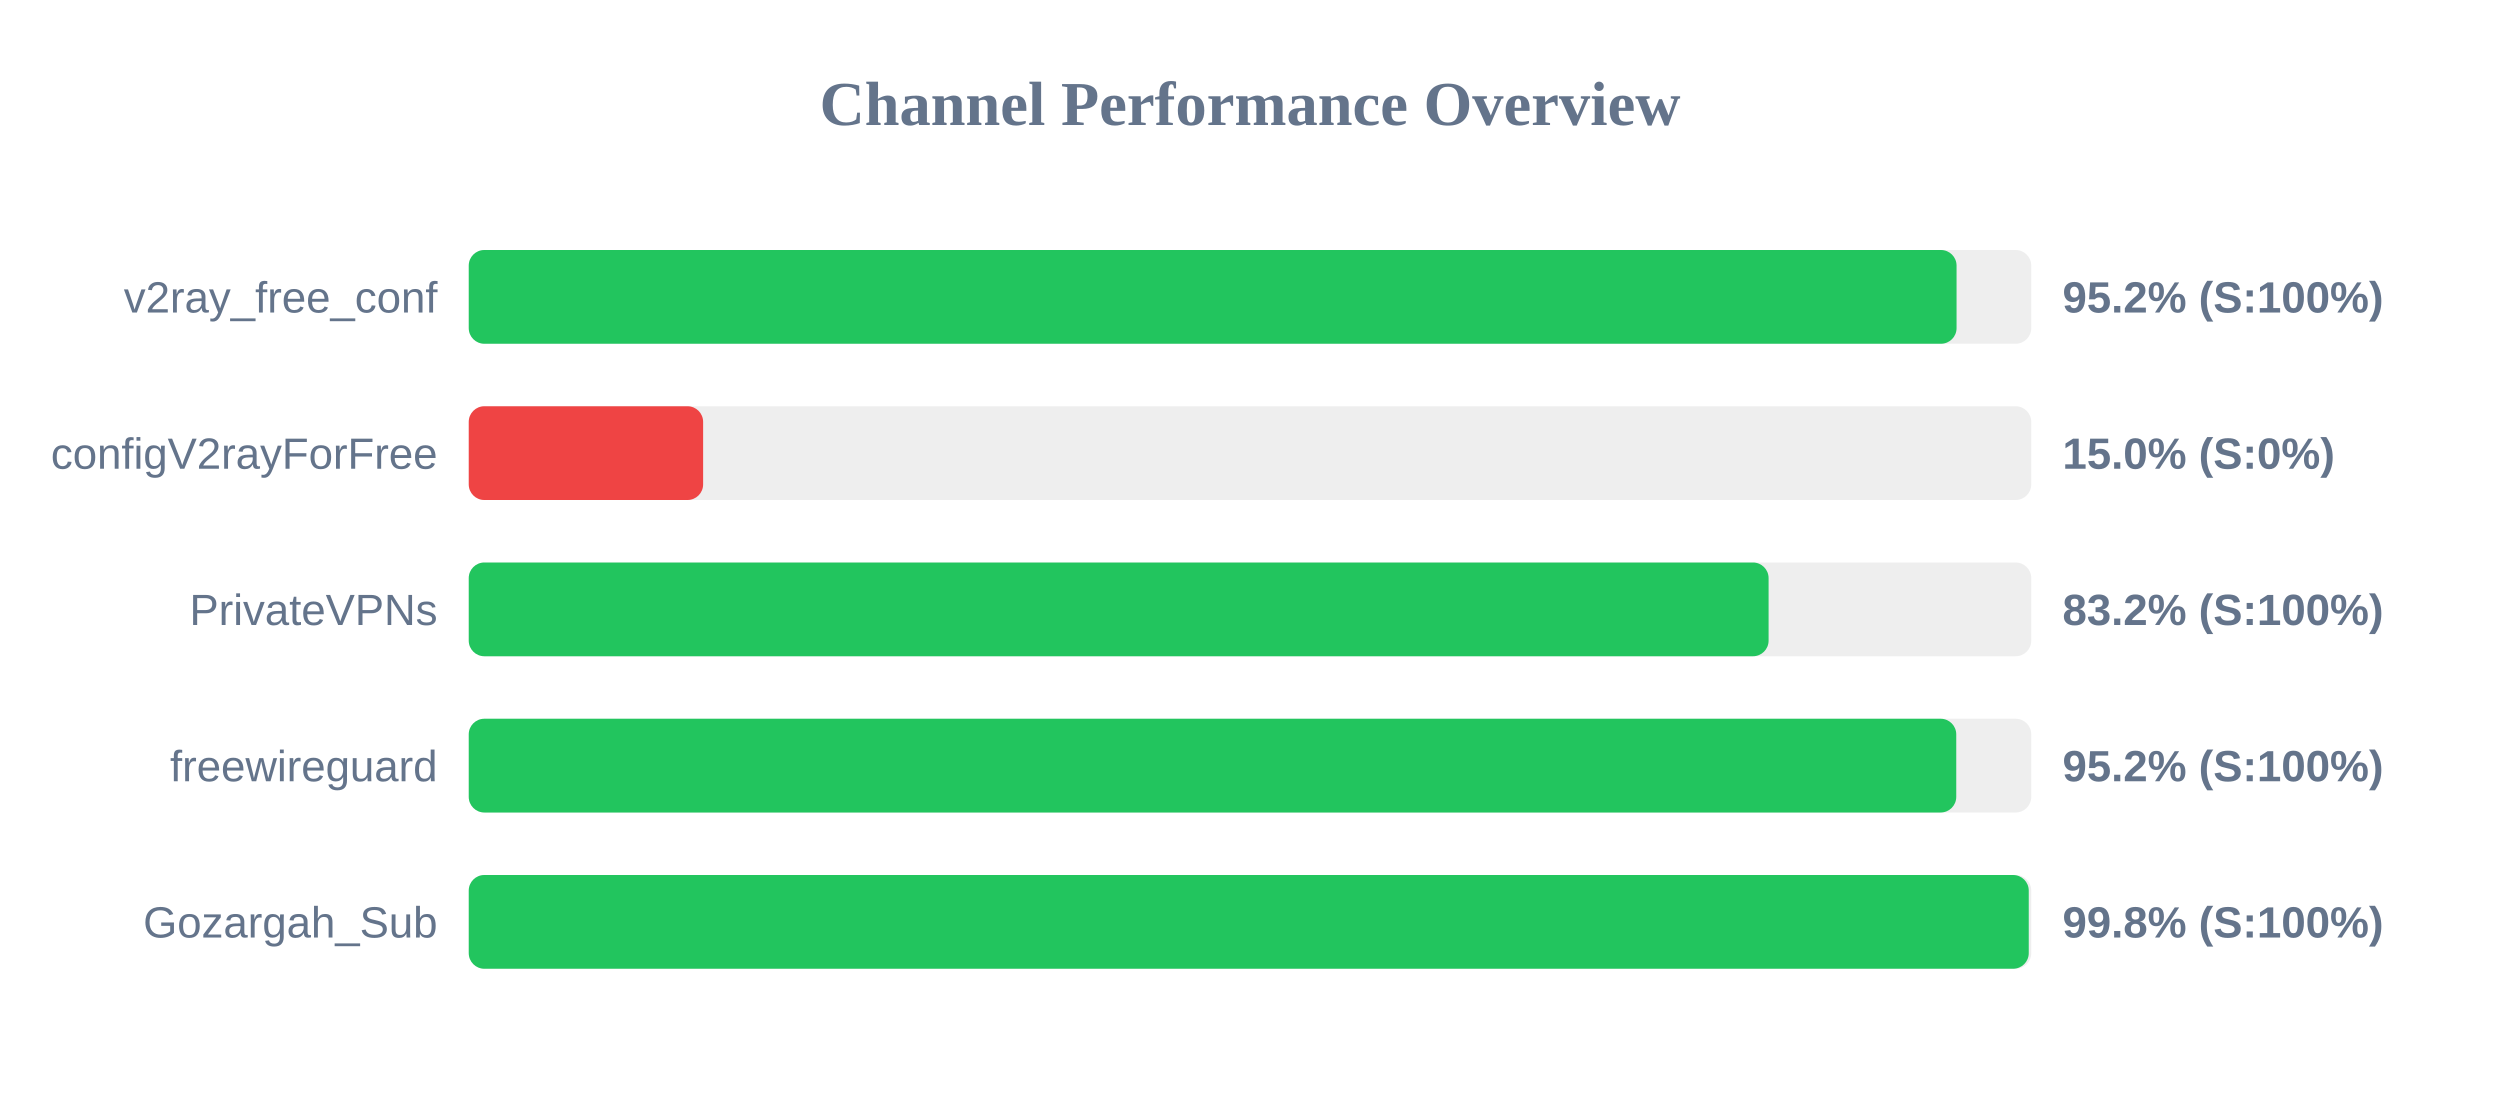
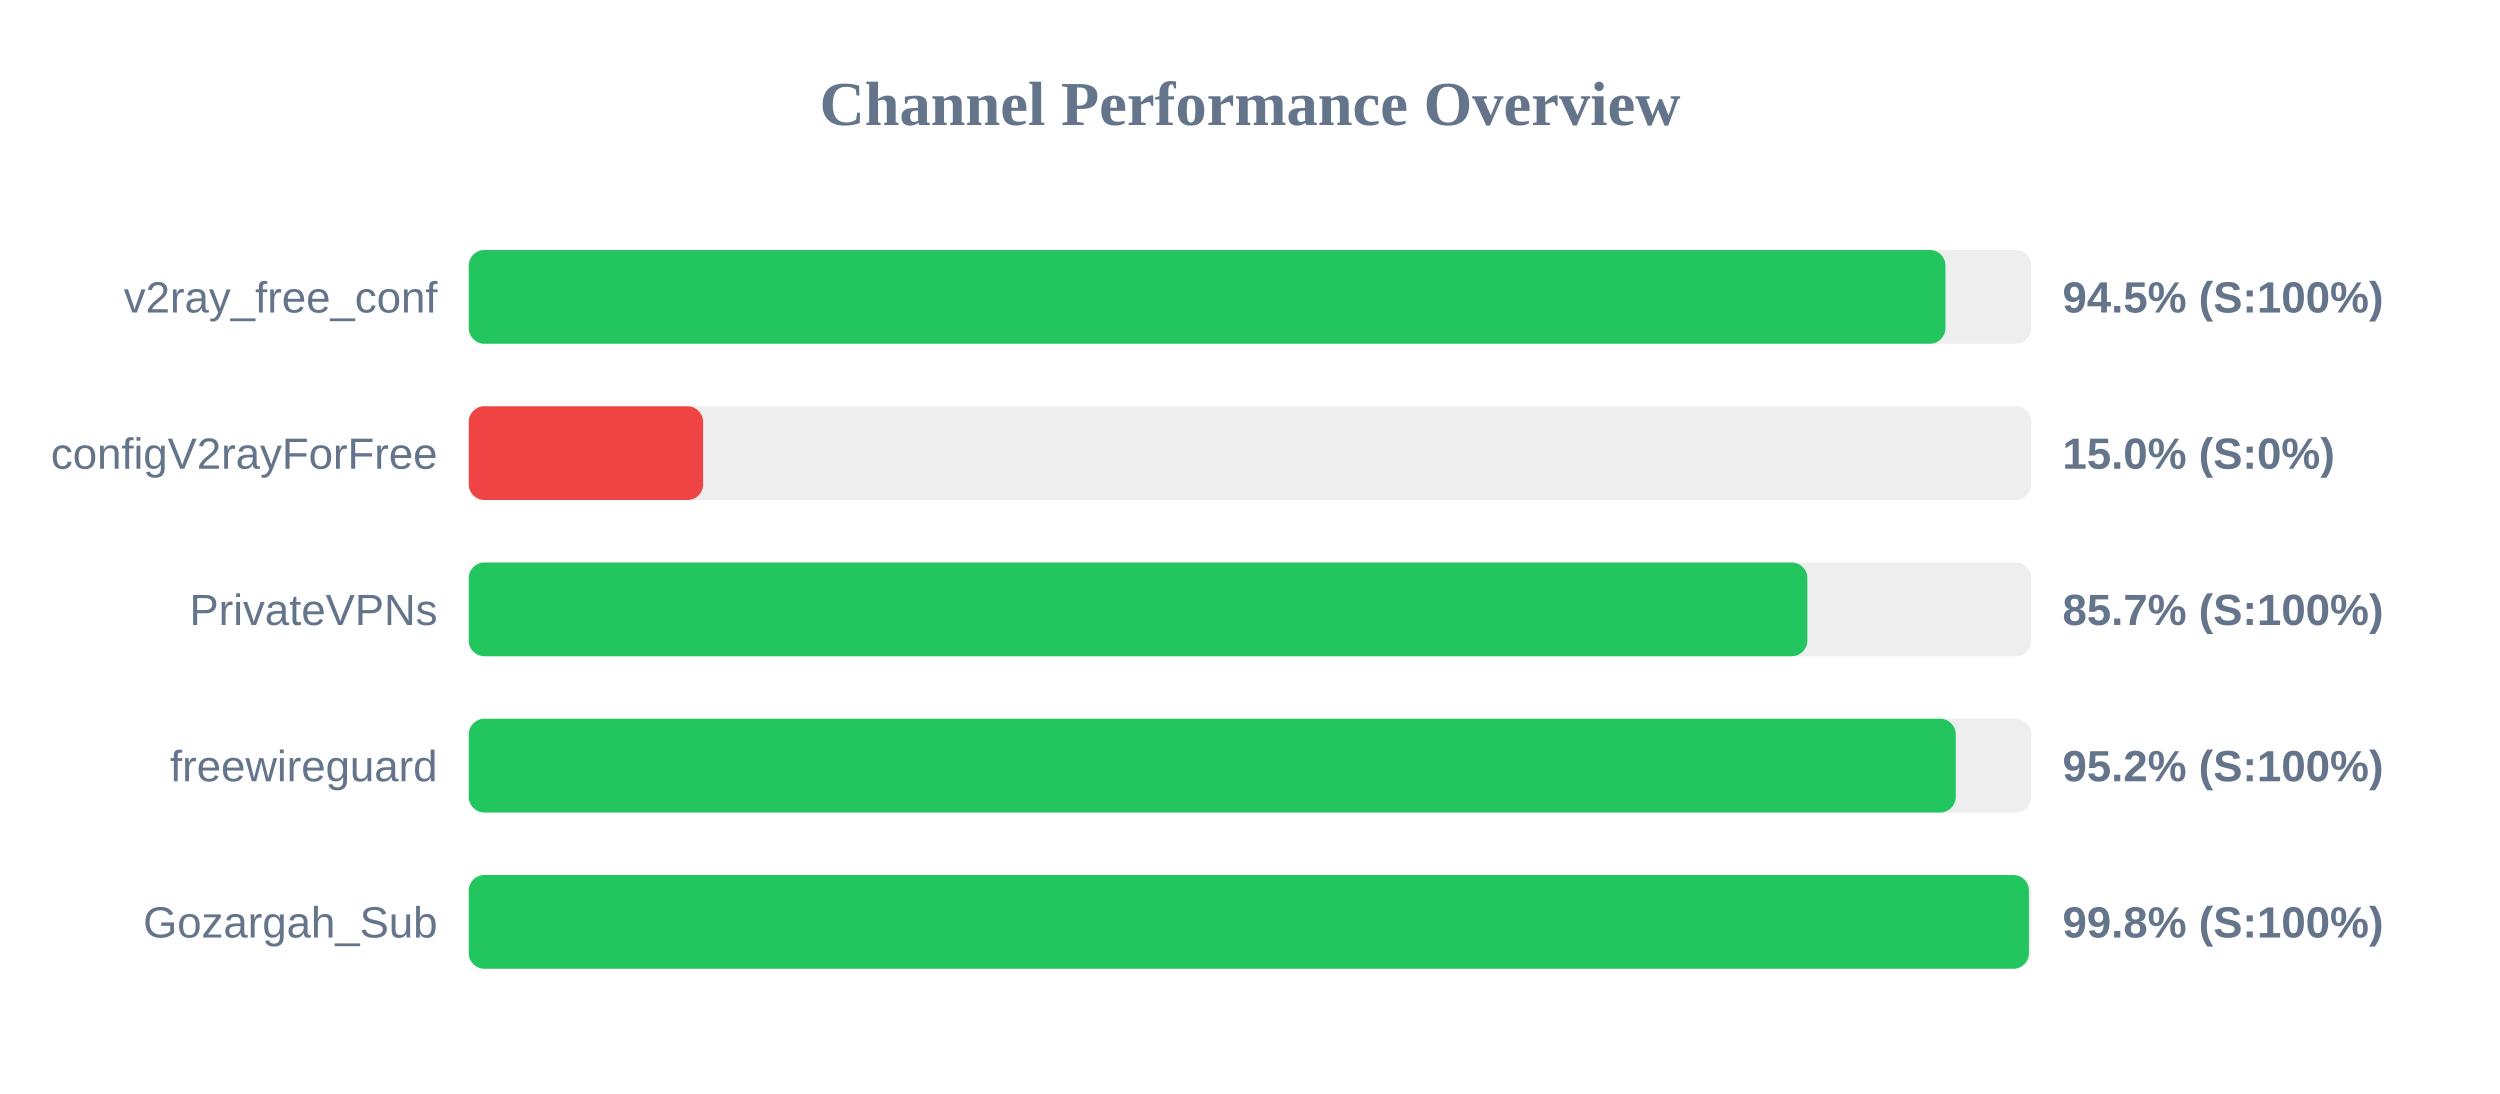
<svg xmlns="http://www.w3.org/2000/svg" width="800" height="350" version="1.1">
  <style>
        .row { font: 14px Arial; fill: #64748b; }
        .score { font: bold 14px Arial; fill: #64748b; }
    </style>
  <text x="400" y="40" text-anchor="middle" font-size="20px" font-weight="bold" fill="#64748b">Channel Performance Overview</text>
  <rect x="150" y="80" width="500" height="30" fill="#eee" rx="5" />
-   <rect x="150" y="80" width="476.1" height="30" fill="#22c55e" rx="5" />
+   <rect x="150" y="80" width="472.55" height="30" fill="#22c55e" rx="5" />
  <text x="140" y="100" text-anchor="end" class="row">v2ray_free_conf</text>
-   <text x="660" y="100" text-anchor="start" class="score">95.2% (S:100%)</text>
+   <text x="660" y="100" text-anchor="start" class="score">94.5% (S:100%)</text>
  <rect x="150" y="130" width="500" height="30" fill="#eee" rx="5" />
  <rect x="150" y="130" width="75.0" height="30" fill="#ef4444" rx="5" />
  <text x="140" y="150" text-anchor="end" class="row">configV2rayForFree</text>
  <text x="660" y="150" text-anchor="start" class="score">15.0% (S:0%)</text>
  <rect x="150" y="180" width="500" height="30" fill="#eee" rx="5" />
-   <rect x="150" y="180" width="415.95" height="30" fill="#22c55e" rx="5" />
+   <rect x="150" y="180" width="428.35" height="30" fill="#22c55e" rx="5" />
  <text x="140" y="200" text-anchor="end" class="row">PrivateVPNs</text>
-   <text x="660" y="200" text-anchor="start" class="score">83.2% (S:100%)</text>
+   <text x="660" y="200" text-anchor="start" class="score">85.7% (S:100%)</text>
  <rect x="150" y="230" width="500" height="30" fill="#eee" rx="5" />
-   <rect x="150" y="230" width="476.0" height="30" fill="#22c55e" rx="5" />
+   <rect x="150" y="230" width="475.85" height="30" fill="#22c55e" rx="5" />
  <text x="140" y="250" text-anchor="end" class="row">freewireguard</text>
  <text x="660" y="250" text-anchor="start" class="score">95.2% (S:100%)</text>
  <rect x="150" y="280" width="500" height="30" fill="#eee" rx="5" />
-   <rect x="150" y="280" width="499.2" height="30" fill="#22c55e" rx="5" />
+   <rect x="150" y="280" width="499.25" height="30" fill="#22c55e" rx="5" />
  <text x="140" y="300" text-anchor="end" class="row">Gozargah_Sub</text>
  <text x="660" y="300" text-anchor="start" class="score">99.8% (S:100%)</text>
</svg>
